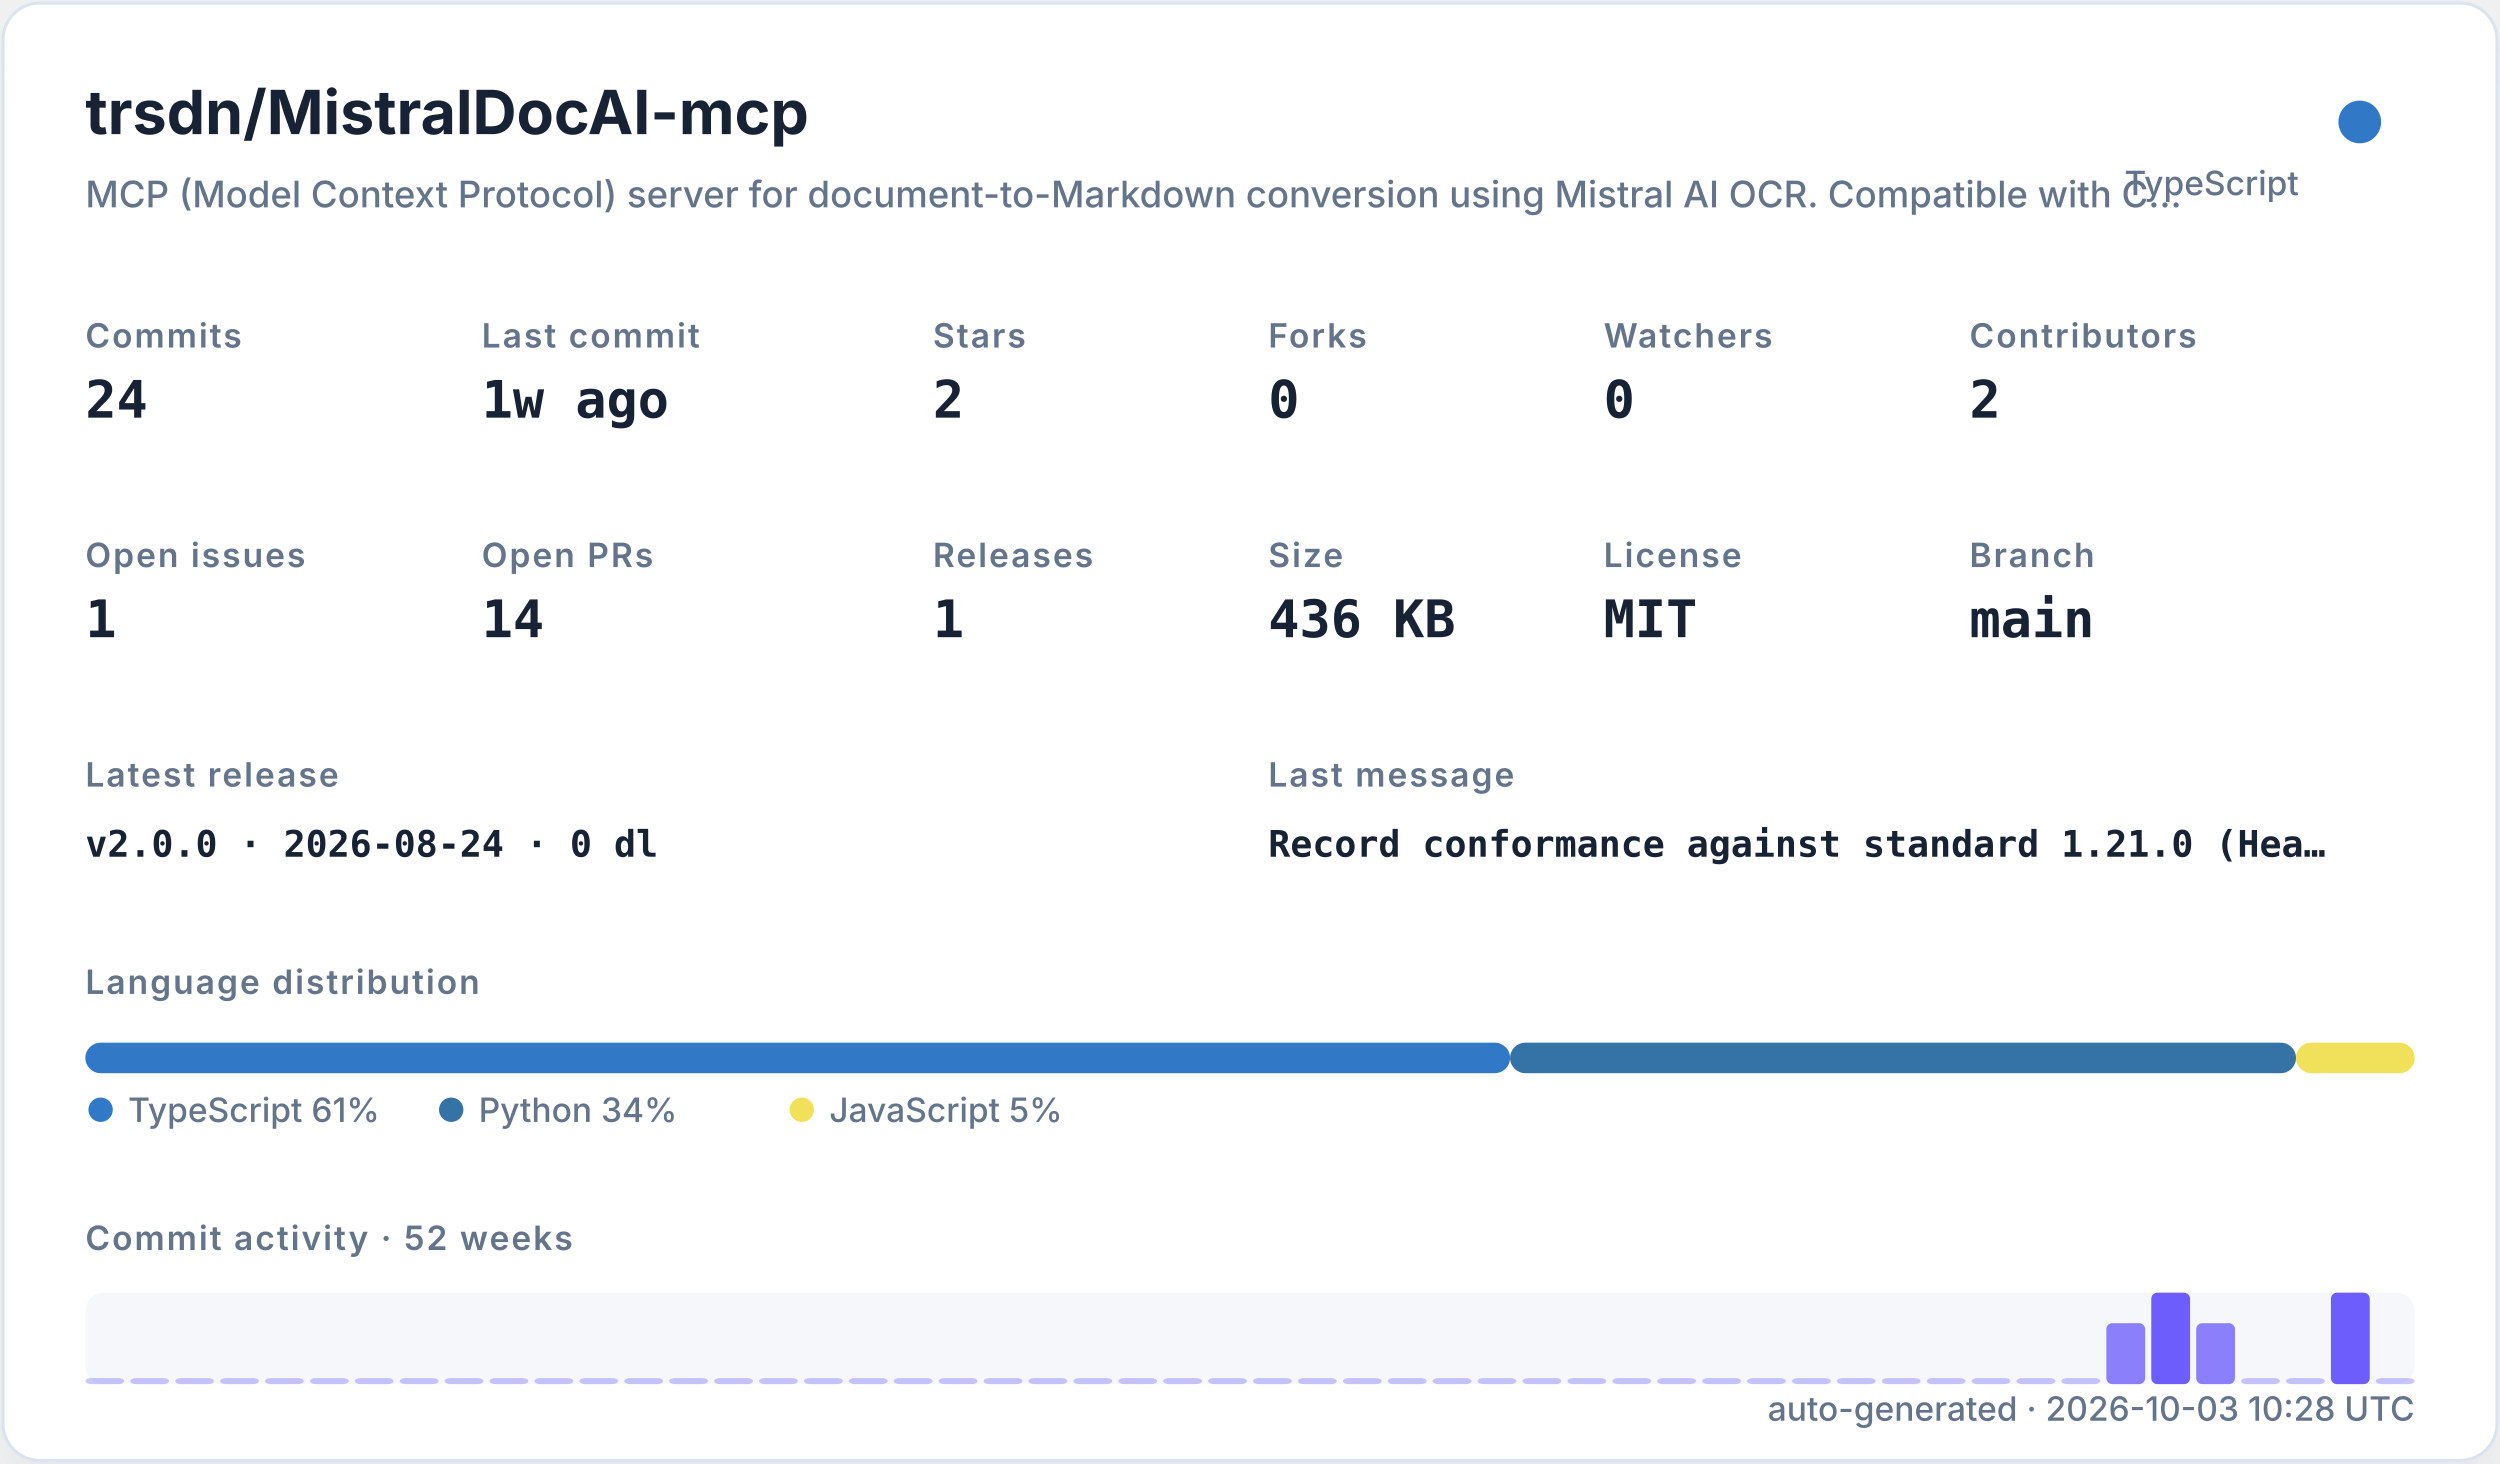
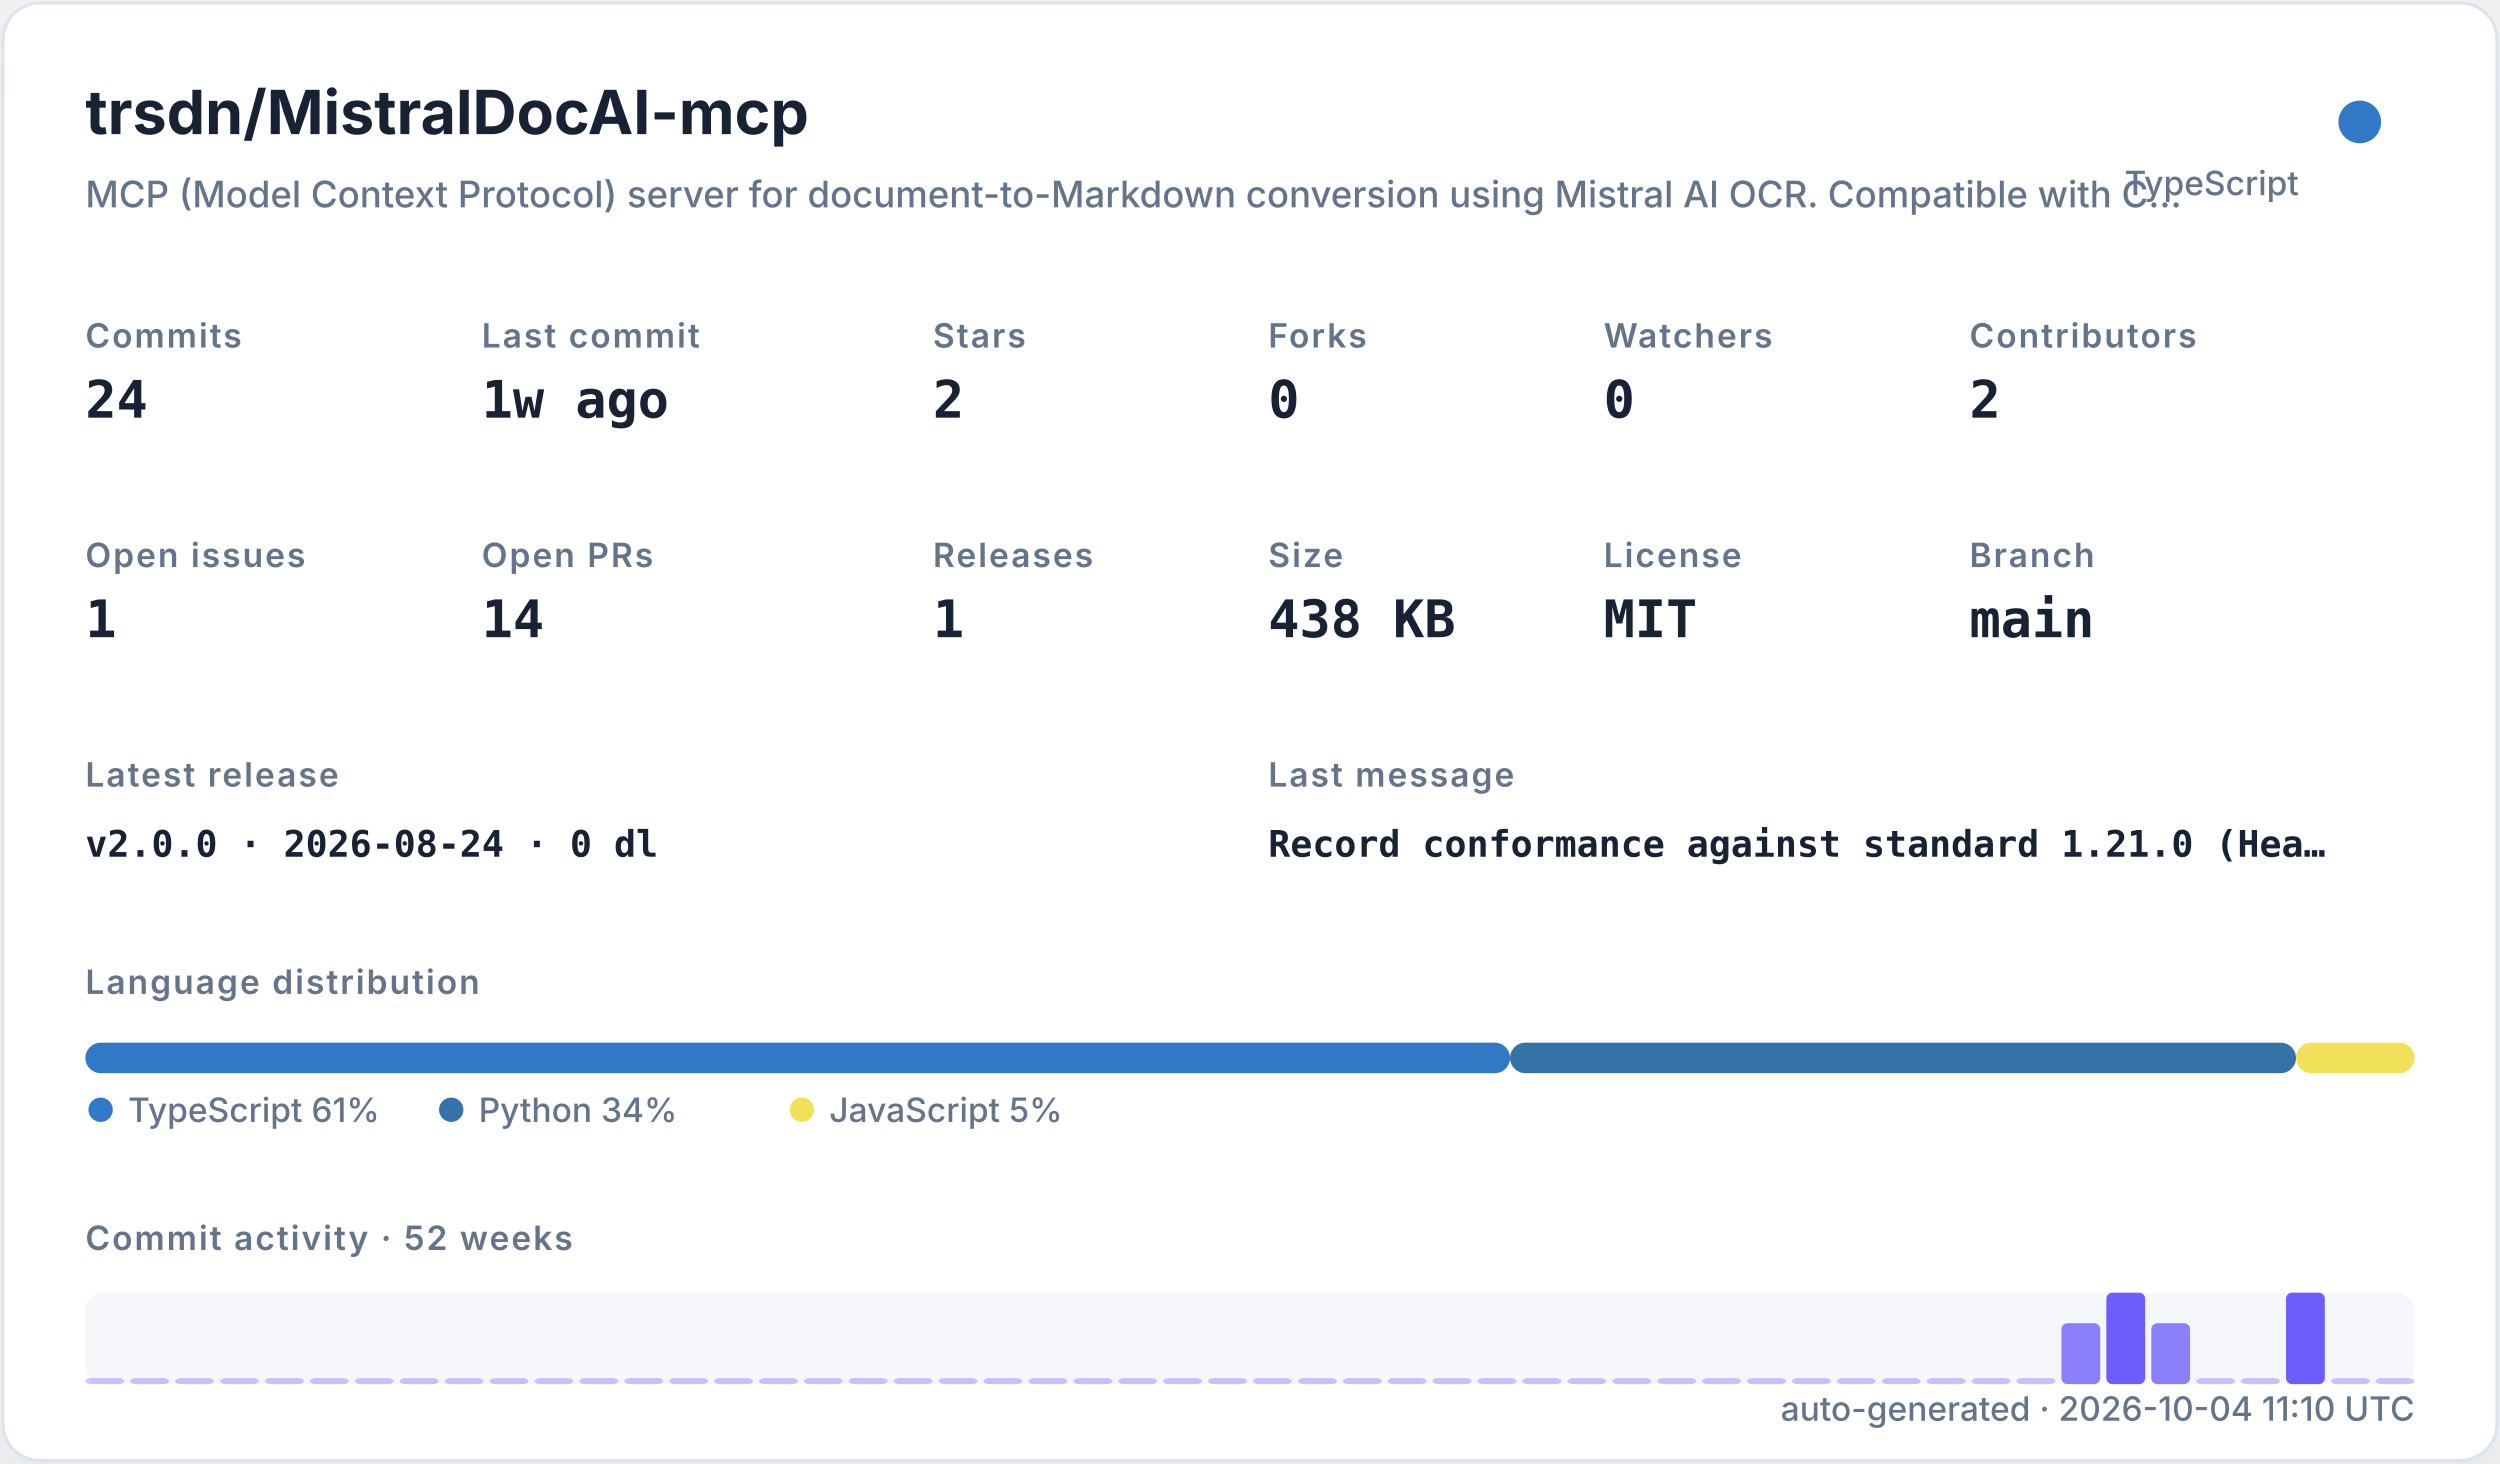
<svg xmlns="http://www.w3.org/2000/svg" width="820" height="480" viewBox="0 0 820 480" role="img">
  <defs>
    <filter id="shadow" x="-10%" y="-10%" width="120%" height="120%">
      <feDropShadow dx="0" dy="8" stdDeviation="10" flood-color="#94a3b8" flood-opacity="0.16" />
    </filter>
    <style>
    .title { font: 700 20px -apple-system,BlinkMacSystemFont,"Segoe UI",sans-serif; fill: #182235; }
    .subtitle { font: 500 12px -apple-system,BlinkMacSystemFont,"Segoe UI",sans-serif; fill: #64748b; }
    .label { font: 600 11px -apple-system,BlinkMacSystemFont,"Segoe UI",sans-serif; fill: #64748b; text-transform: uppercase; letter-spacing: .06em; }
    .value { font: 700 17px ui-monospace,SFMono-Regular,Menlo,monospace; fill: #182235; }
    .small { font: 500 11px -apple-system,BlinkMacSystemFont,"Segoe UI",sans-serif; fill: #64748b; }
    .tiny { font: 500 10px -apple-system,BlinkMacSystemFont,"Segoe UI",sans-serif; fill: #64748b; }
    .mono { font: 650 12px ui-monospace,SFMono-Regular,Menlo,monospace; fill: #182235; }
  </style>
  </defs>
  <rect x="1" y="1" width="818" height="478" rx="12" fill="#ffffff" stroke="#dbe3ef" filter="url(#shadow)" />
  <text x="28" y="44" class="title">trsdn/MistralDocAI-mcp</text>
  <text x="28" y="68" class="subtitle">MCP (Model Context Protocol) server for document-to-Markdown conversion using Mistral AI OCR. Compatible with C…</text>
  <circle cx="774" cy="40" r="7" fill="#3178c6" />
  <text x="754" y="64" text-anchor="end" class="small">TypeScript</text>
  <text x="28" y="114" class="label">Commits</text>
  <text x="28" y="137" class="value">24</text>
  <text x="158" y="114" class="label">Last commit</text>
  <text x="158" y="137" class="value">1w ago</text>
  <text x="306" y="114" class="label">Stars</text>
  <text x="306" y="137" class="value">2</text>
  <text x="416" y="114" class="label">Forks</text>
  <text x="416" y="137" class="value">0</text>
  <text x="526" y="114" class="label">Watchers</text>
  <text x="526" y="137" class="value">0</text>
  <text x="646" y="114" class="label">Contributors</text>
  <text x="646" y="137" class="value">2</text>
  <text x="28" y="186" class="label">Open issues</text>
  <text x="28" y="209" class="value">1</text>
  <text x="158" y="186" class="label">Open PRs</text>
  <text x="158" y="209" class="value">14</text>
  <text x="306" y="186" class="label">Releases</text>
  <text x="306" y="209" class="value">1</text>
  <text x="416" y="186" class="label">Size</text>
-   <text x="416" y="209" class="value">436 KB</text>
+   <text x="416" y="209" class="value">438 KB</text>
  <text x="526" y="186" class="label">License</text>
  <text x="526" y="209" class="value">MIT</text>
  <text x="646" y="186" class="label">Branch</text>
  <text x="646" y="209" class="value">main</text>
  <text x="28" y="258" class="label">Latest release</text>
  <text x="28" y="281" class="mono">v2.0.0 · 2026-08-24 · 0 dl</text>
  <text x="416" y="258" class="label">Last message</text>
  <text x="416" y="281" class="mono">Record conformance against standard 1.21.0 (Hea…</text>
  <text x="28" y="326" class="label">Language distribution</text>
  <rect x="28.00" y="342" width="467.30" height="10" rx="5" fill="#3178c6" />
  <rect x="495.30" y="342" width="257.79" height="10" rx="5" fill="#3572A5" />
  <rect x="753.09" y="342" width="38.91" height="10" rx="5" fill="#f1e05a" />
  <circle cx="33" cy="364" r="4" fill="#3178c6" />
  <text x="42" y="368" class="small">TypeScript 61%</text>
  <circle cx="148" cy="364" r="4" fill="#3572A5" />
  <text x="157" y="368" class="small">Python 34%</text>
  <circle cx="263" cy="364" r="4" fill="#f1e05a" />
  <text x="272" y="368" class="small">JavaScript 5%</text>
  <text x="28" y="410" class="label">Commit activity · 52 weeks</text>
  <rect x="28" y="424" width="764" height="30" rx="6" fill="#e8edf5" opacity=".42" />
  <rect x="28.00" y="452.00" width="12.73" height="2.00" rx="2" fill="#6d5dfc" opacity="0.35" />
  <rect x="42.73" y="452.00" width="12.73" height="2.00" rx="2" fill="#6d5dfc" opacity="0.35" />
  <rect x="57.46" y="452.00" width="12.73" height="2.00" rx="2" fill="#6d5dfc" opacity="0.35" />
  <rect x="72.19" y="452.00" width="12.73" height="2.00" rx="2" fill="#6d5dfc" opacity="0.35" />
  <rect x="86.92" y="452.00" width="12.73" height="2.00" rx="2" fill="#6d5dfc" opacity="0.35" />
  <rect x="101.65" y="452.00" width="12.73" height="2.00" rx="2" fill="#6d5dfc" opacity="0.35" />
  <rect x="116.38" y="452.00" width="12.73" height="2.00" rx="2" fill="#6d5dfc" opacity="0.35" />
  <rect x="131.12" y="452.00" width="12.73" height="2.00" rx="2" fill="#6d5dfc" opacity="0.35" />
  <rect x="145.85" y="452.00" width="12.73" height="2.00" rx="2" fill="#6d5dfc" opacity="0.35" />
  <rect x="160.58" y="452.00" width="12.73" height="2.00" rx="2" fill="#6d5dfc" opacity="0.35" />
  <rect x="175.31" y="452.00" width="12.73" height="2.00" rx="2" fill="#6d5dfc" opacity="0.35" />
  <rect x="190.04" y="452.00" width="12.73" height="2.00" rx="2" fill="#6d5dfc" opacity="0.35" />
  <rect x="204.77" y="452.00" width="12.73" height="2.00" rx="2" fill="#6d5dfc" opacity="0.35" />
  <rect x="219.50" y="452.00" width="12.73" height="2.00" rx="2" fill="#6d5dfc" opacity="0.35" />
  <rect x="234.23" y="452.00" width="12.73" height="2.00" rx="2" fill="#6d5dfc" opacity="0.35" />
  <rect x="248.96" y="452.00" width="12.73" height="2.00" rx="2" fill="#6d5dfc" opacity="0.35" />
  <rect x="263.69" y="452.00" width="12.73" height="2.00" rx="2" fill="#6d5dfc" opacity="0.35" />
  <rect x="278.42" y="452.00" width="12.73" height="2.00" rx="2" fill="#6d5dfc" opacity="0.35" />
  <rect x="293.15" y="452.00" width="12.73" height="2.00" rx="2" fill="#6d5dfc" opacity="0.35" />
  <rect x="307.88" y="452.00" width="12.73" height="2.00" rx="2" fill="#6d5dfc" opacity="0.35" />
  <rect x="322.62" y="452.00" width="12.73" height="2.00" rx="2" fill="#6d5dfc" opacity="0.35" />
  <rect x="337.35" y="452.00" width="12.73" height="2.00" rx="2" fill="#6d5dfc" opacity="0.35" />
  <rect x="352.08" y="452.00" width="12.73" height="2.00" rx="2" fill="#6d5dfc" opacity="0.35" />
  <rect x="366.81" y="452.00" width="12.73" height="2.00" rx="2" fill="#6d5dfc" opacity="0.35" />
  <rect x="381.54" y="452.00" width="12.73" height="2.00" rx="2" fill="#6d5dfc" opacity="0.35" />
  <rect x="396.27" y="452.00" width="12.73" height="2.00" rx="2" fill="#6d5dfc" opacity="0.35" />
  <rect x="411.00" y="452.00" width="12.73" height="2.00" rx="2" fill="#6d5dfc" opacity="0.35" />
  <rect x="425.73" y="452.00" width="12.73" height="2.00" rx="2" fill="#6d5dfc" opacity="0.35" />
  <rect x="440.46" y="452.00" width="12.73" height="2.00" rx="2" fill="#6d5dfc" opacity="0.35" />
  <rect x="455.19" y="452.00" width="12.73" height="2.00" rx="2" fill="#6d5dfc" opacity="0.35" />
  <rect x="469.92" y="452.00" width="12.73" height="2.00" rx="2" fill="#6d5dfc" opacity="0.35" />
  <rect x="484.65" y="452.00" width="12.73" height="2.00" rx="2" fill="#6d5dfc" opacity="0.35" />
  <rect x="499.38" y="452.00" width="12.73" height="2.00" rx="2" fill="#6d5dfc" opacity="0.35" />
  <rect x="514.12" y="452.00" width="12.73" height="2.00" rx="2" fill="#6d5dfc" opacity="0.35" />
  <rect x="528.85" y="452.00" width="12.73" height="2.00" rx="2" fill="#6d5dfc" opacity="0.35" />
  <rect x="543.58" y="452.00" width="12.73" height="2.00" rx="2" fill="#6d5dfc" opacity="0.35" />
  <rect x="558.31" y="452.00" width="12.73" height="2.00" rx="2" fill="#6d5dfc" opacity="0.35" />
  <rect x="573.04" y="452.00" width="12.73" height="2.00" rx="2" fill="#6d5dfc" opacity="0.35" />
  <rect x="587.77" y="452.00" width="12.73" height="2.00" rx="2" fill="#6d5dfc" opacity="0.35" />
  <rect x="602.50" y="452.00" width="12.73" height="2.00" rx="2" fill="#6d5dfc" opacity="0.35" />
  <rect x="617.23" y="452.00" width="12.73" height="2.00" rx="2" fill="#6d5dfc" opacity="0.35" />
  <rect x="631.96" y="452.00" width="12.73" height="2.00" rx="2" fill="#6d5dfc" opacity="0.35" />
  <rect x="646.69" y="452.00" width="12.73" height="2.00" rx="2" fill="#6d5dfc" opacity="0.35" />
  <rect x="661.42" y="452.00" width="12.73" height="2.00" rx="2" fill="#6d5dfc" opacity="0.35" />
-   <rect x="676.15" y="452.00" width="12.73" height="2.00" rx="2" fill="#6d5dfc" opacity="0.35" />
-   <rect x="690.88" y="434.00" width="12.73" height="20.00" rx="2" fill="#6d5dfc" opacity="0.78" />
-   <rect x="705.62" y="424.00" width="12.73" height="30.00" rx="2" fill="#6d5dfc" opacity="1.00" />
-   <rect x="720.35" y="434.00" width="12.73" height="20.00" rx="2" fill="#6d5dfc" opacity="0.78" />
+   <rect x="676.15" y="434.00" width="12.73" height="20.00" rx="2" fill="#6d5dfc" opacity="0.78" />
+   <rect x="690.88" y="424.00" width="12.73" height="30.00" rx="2" fill="#6d5dfc" opacity="1.00" />
+   <rect x="705.62" y="434.00" width="12.73" height="20.00" rx="2" fill="#6d5dfc" opacity="0.78" />
+   <rect x="720.35" y="452.00" width="12.73" height="2.00" rx="2" fill="#6d5dfc" opacity="0.35" />
  <rect x="735.08" y="452.00" width="12.73" height="2.00" rx="2" fill="#6d5dfc" opacity="0.35" />
-   <rect x="749.81" y="452.00" width="12.73" height="2.00" rx="2" fill="#6d5dfc" opacity="0.35" />
-   <rect x="764.54" y="424.00" width="12.73" height="30.00" rx="2" fill="#6d5dfc" opacity="1.00" />
+   <rect x="749.81" y="424.00" width="12.73" height="30.00" rx="2" fill="#6d5dfc" opacity="1.00" />
+   <rect x="764.54" y="452.00" width="12.73" height="2.00" rx="2" fill="#6d5dfc" opacity="0.35" />
  <rect x="779.27" y="452.00" width="12.73" height="2.00" rx="2" fill="#6d5dfc" opacity="0.35" />
-   <text x="792" y="466" text-anchor="end" class="small">auto-generated · 2026-10-03 10:28 UTC</text>
+   <text x="792" y="466" text-anchor="end" class="small">auto-generated · 2026-10-04 11:10 UTC</text>
</svg>
